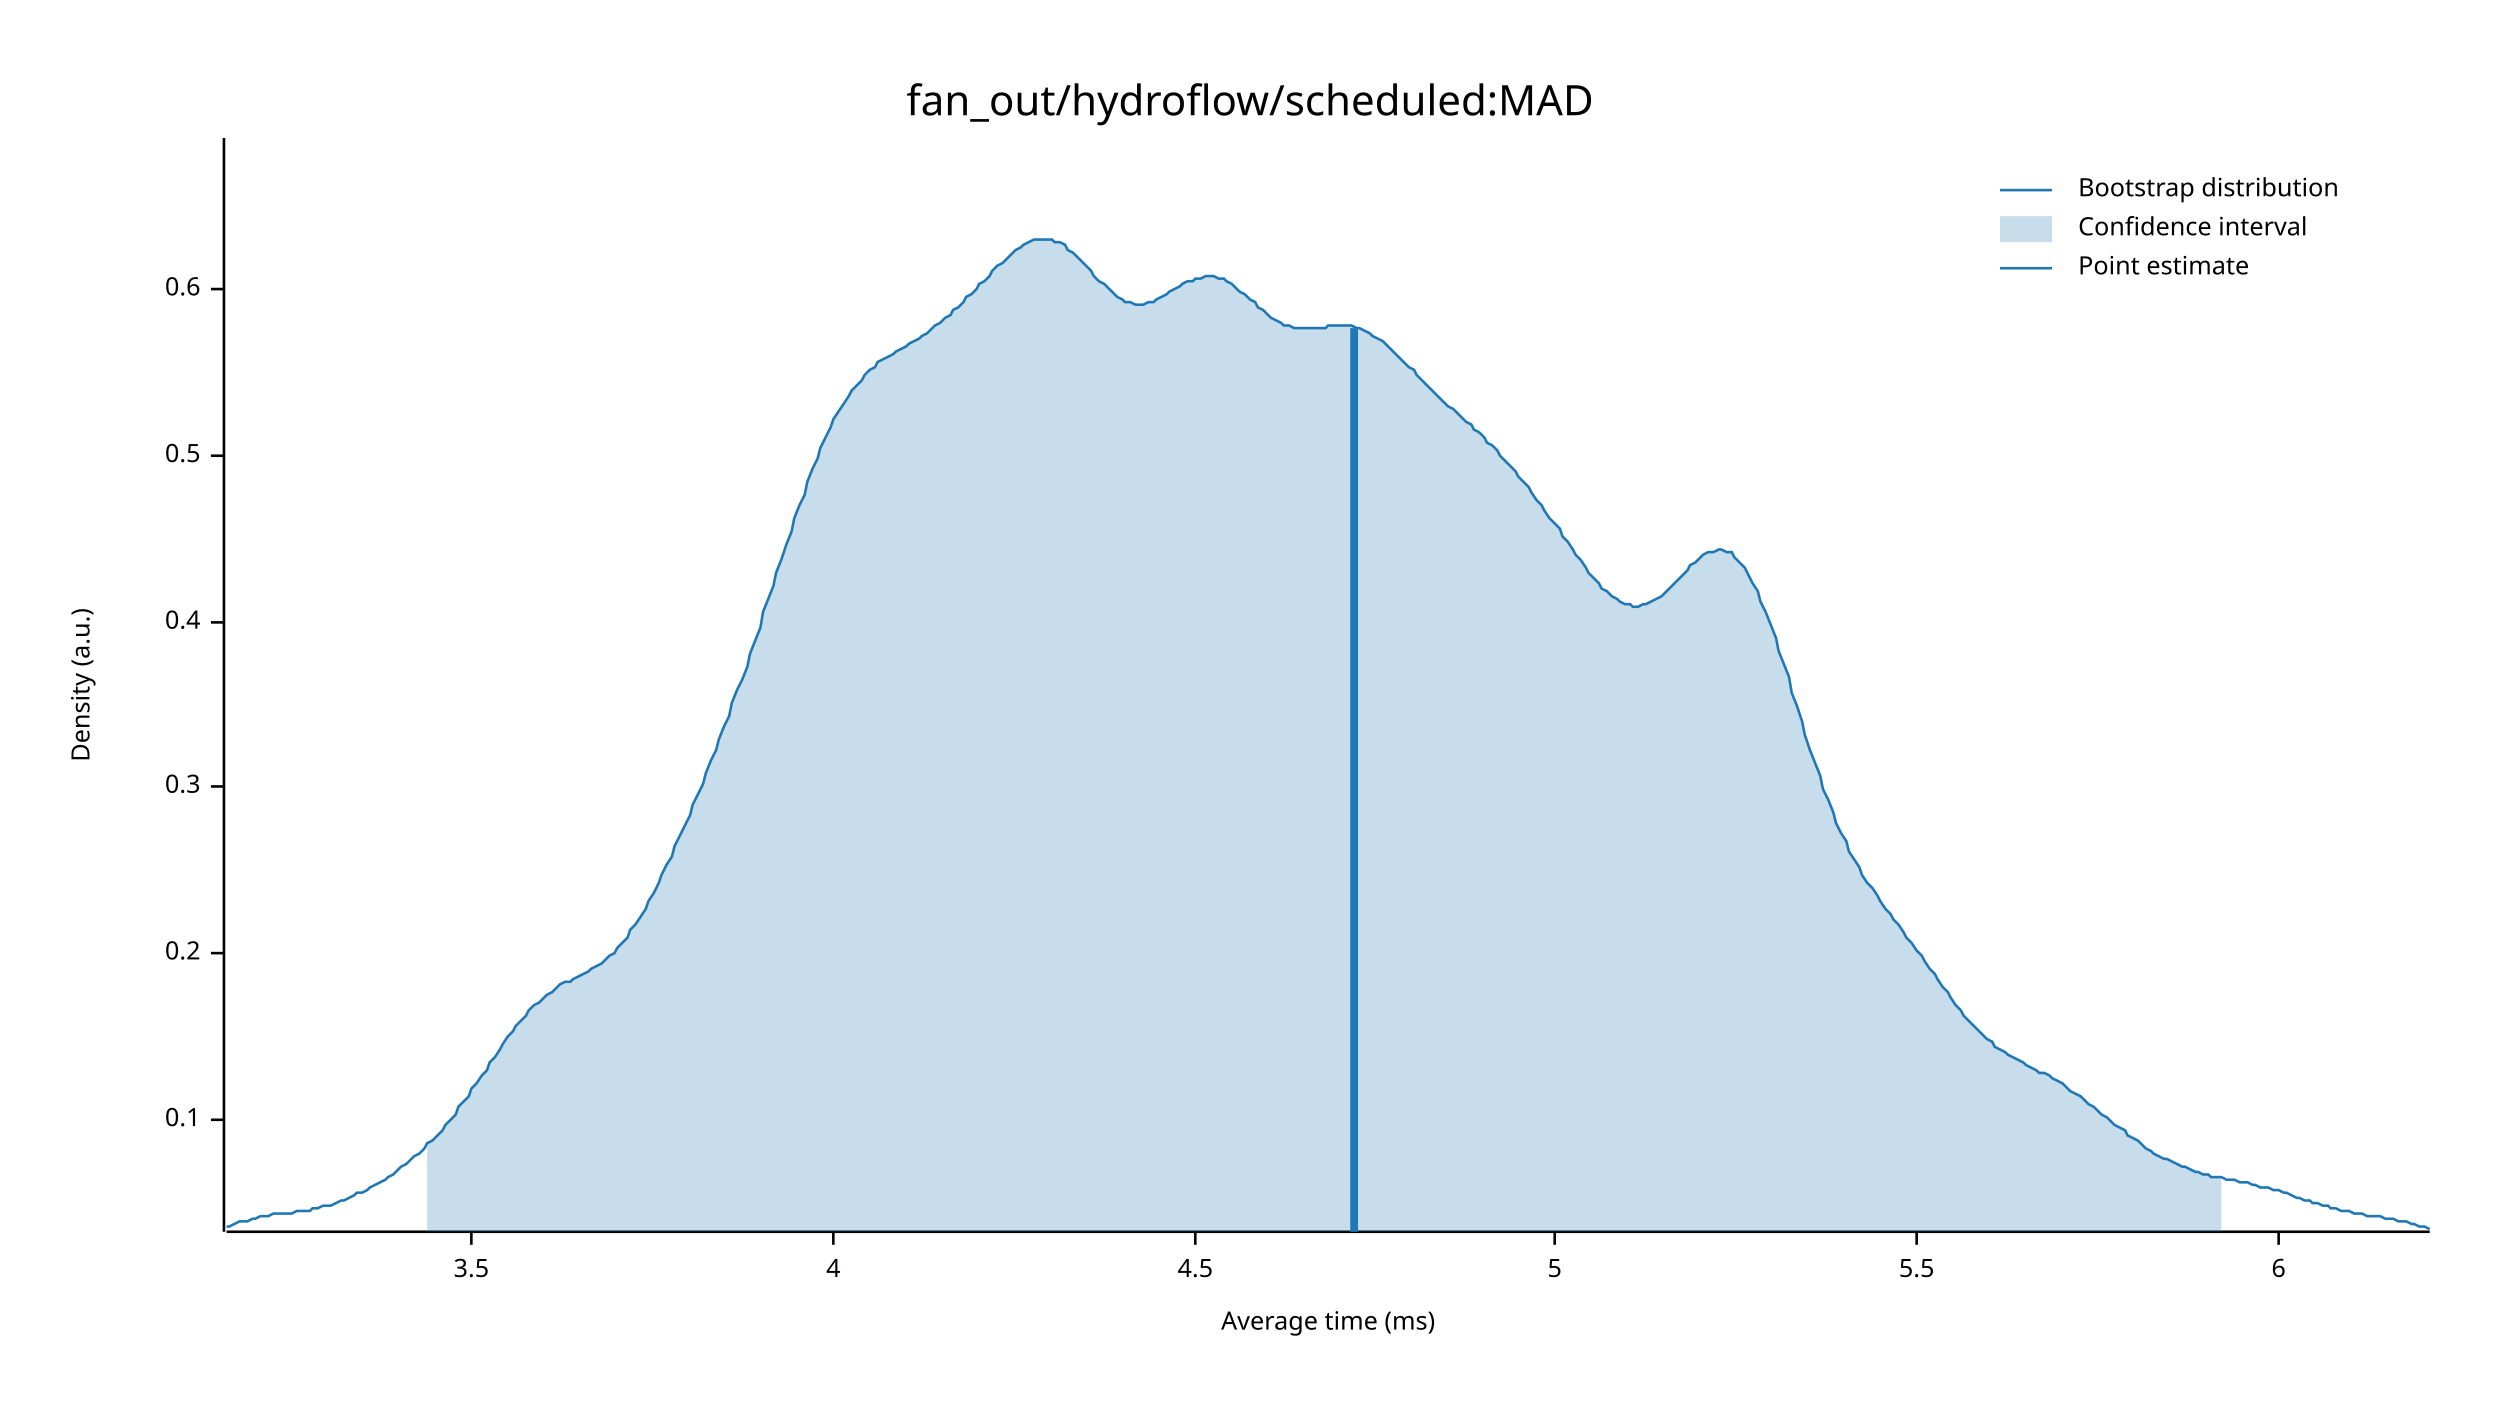
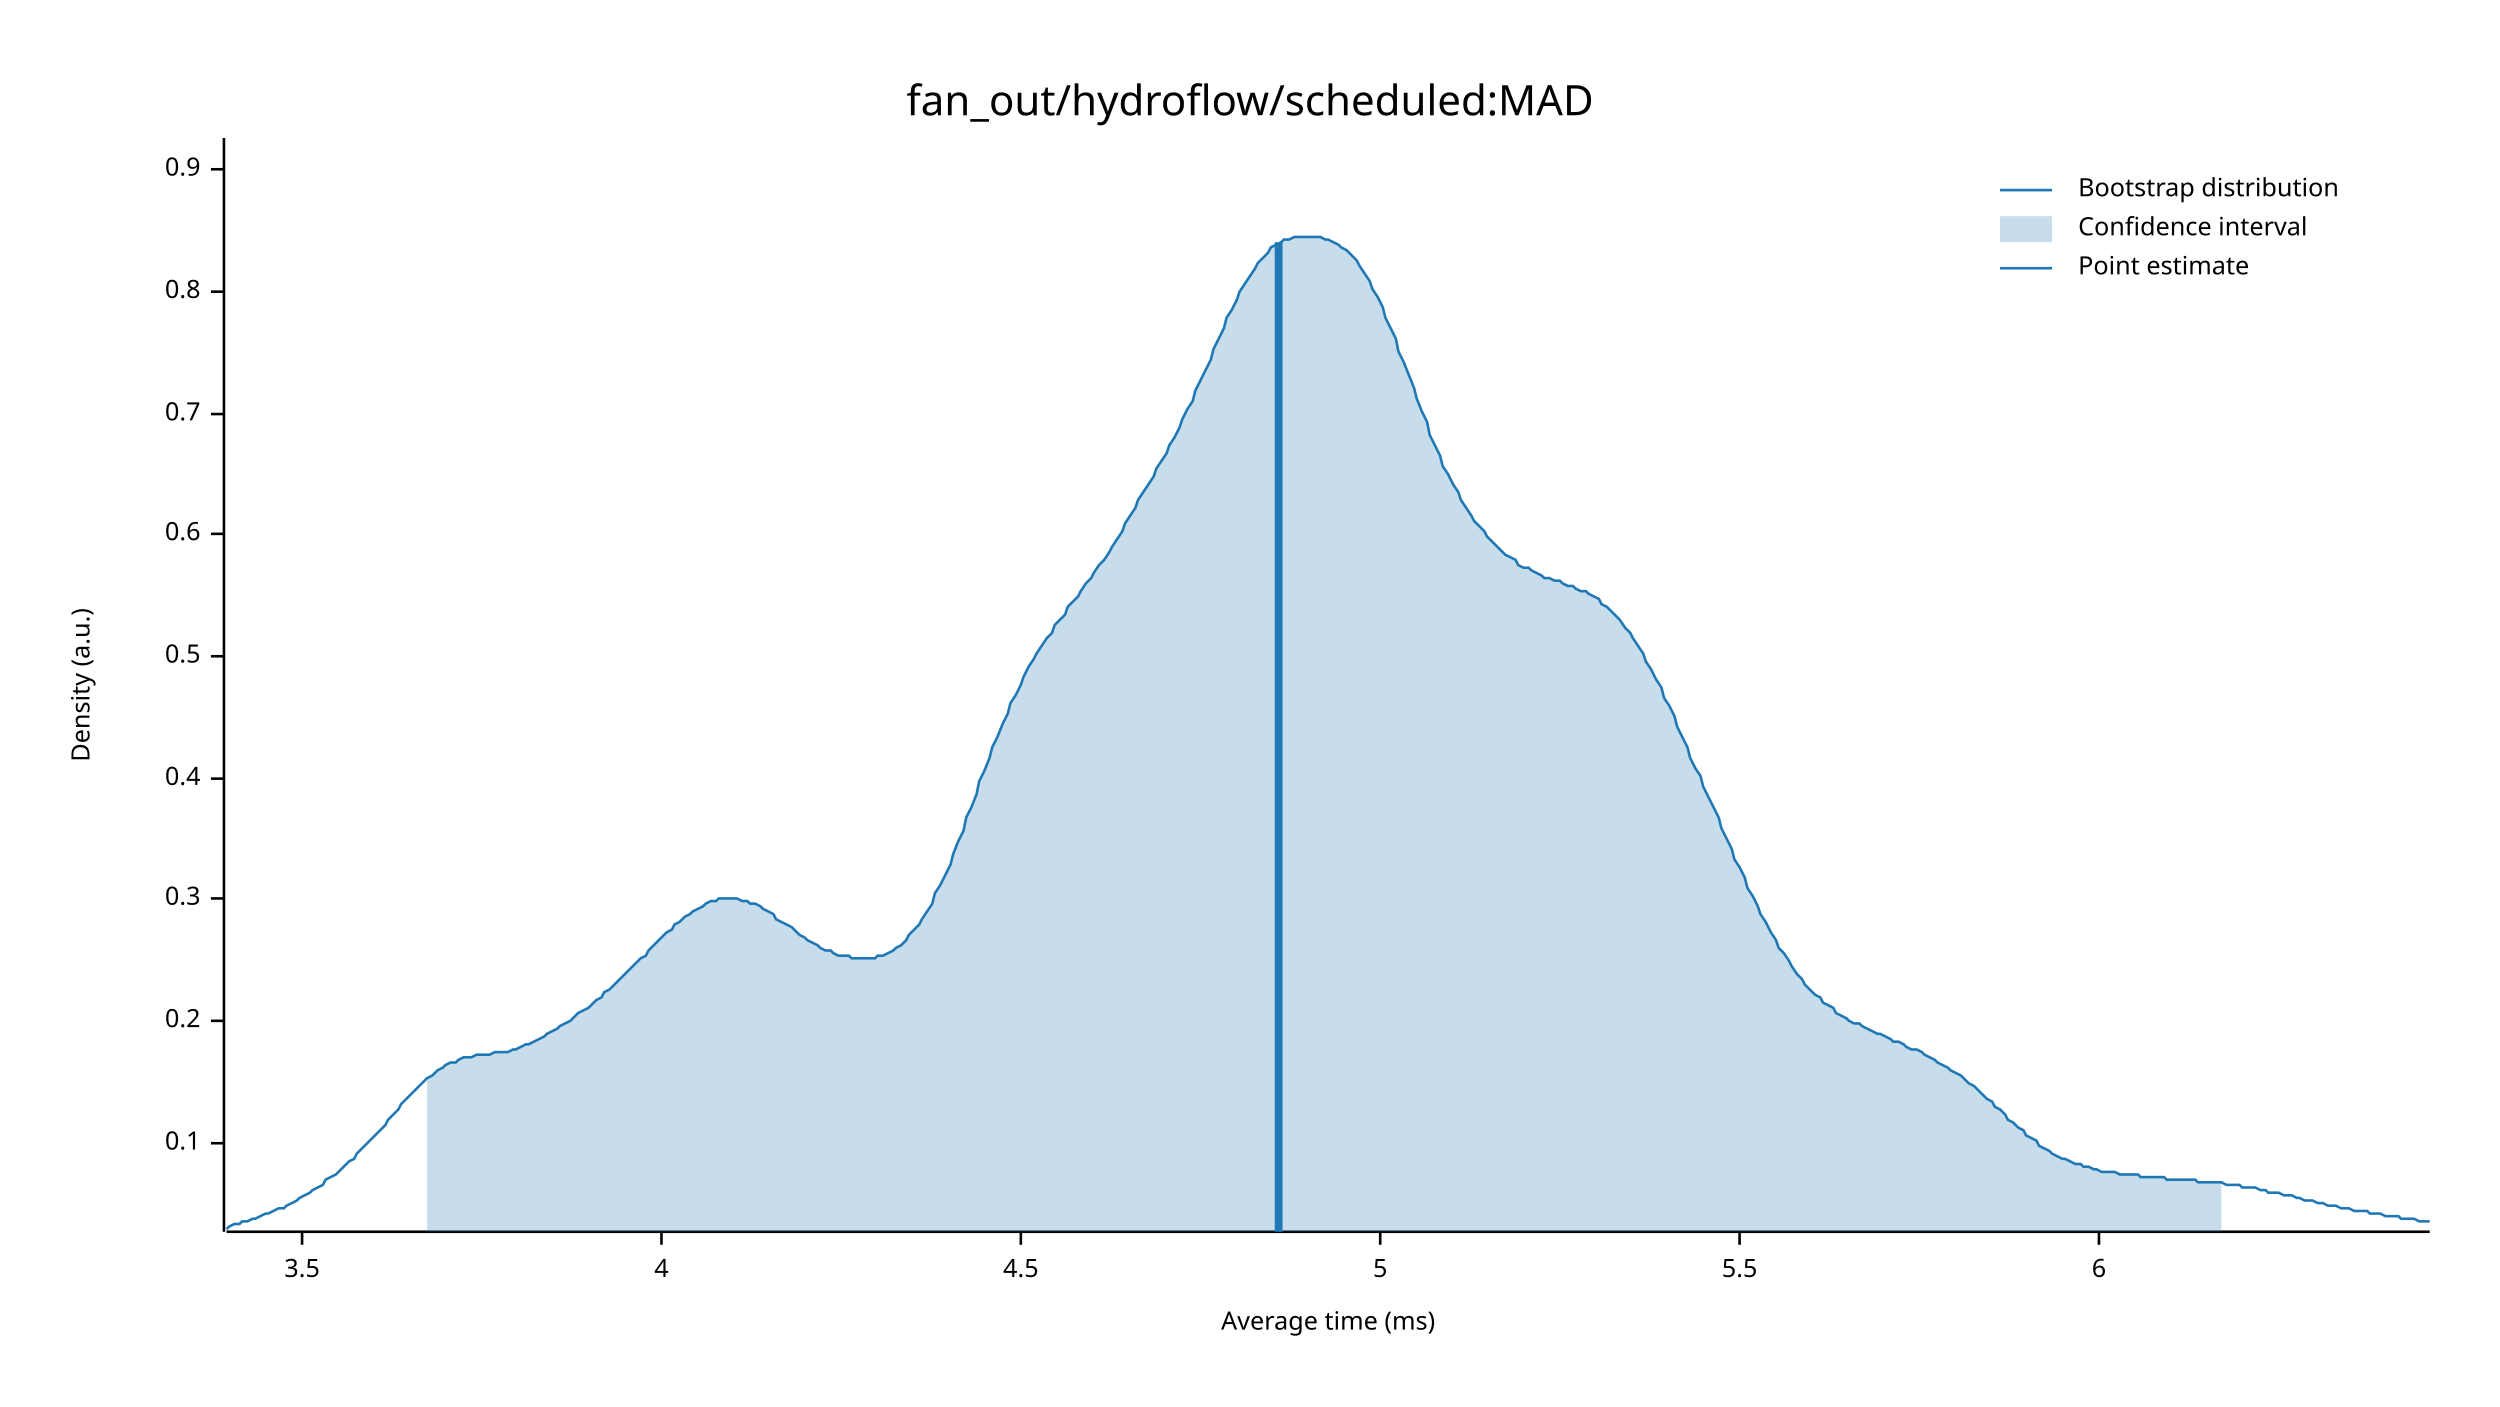
<svg xmlns="http://www.w3.org/2000/svg" width="960" height="540" viewBox="0 0 960 540">
  <text x="480" y="32" dy="0.76em" text-anchor="middle" font-family="sans-serif" font-size="16.129" opacity="1" fill="#000000">
fan_out/hydroflow/scheduled:MAD
</text>
  <text x="27" y="263" dy="0.76em" text-anchor="middle" font-family="sans-serif" font-size="9.677" opacity="1" fill="#000000" transform="rotate(270, 27, 263)">
Density (a.u.)
</text>
  <text x="510" y="513" dy="-0.5ex" text-anchor="middle" font-family="sans-serif" font-size="9.677" opacity="1" fill="#000000">
Average time (ms)
</text>
  <polyline fill="none" opacity="1" stroke="#000000" stroke-width="1" points="86,53 86,473 " />
-   <text x="77" y="430" dy="0.5ex" text-anchor="end" font-family="sans-serif" font-size="9.677" opacity="1" fill="#000000">
+   <text x="77" y="439" dy="0.5ex" text-anchor="end" font-family="sans-serif" font-size="9.677" opacity="1" fill="#000000">
0.1
</text>
-   <polyline fill="none" opacity="1" stroke="#000000" stroke-width="1" points="81,430 86,430 " />
-   <text x="77" y="366" dy="0.5ex" text-anchor="end" font-family="sans-serif" font-size="9.677" opacity="1" fill="#000000">
+   <polyline fill="none" opacity="1" stroke="#000000" stroke-width="1" points="81,439 86,439 " />
+   <text x="77" y="392" dy="0.5ex" text-anchor="end" font-family="sans-serif" font-size="9.677" opacity="1" fill="#000000">
0.2
</text>
-   <polyline fill="none" opacity="1" stroke="#000000" stroke-width="1" points="81,366 86,366 " />
-   <text x="77" y="302" dy="0.5ex" text-anchor="end" font-family="sans-serif" font-size="9.677" opacity="1" fill="#000000">
+   <polyline fill="none" opacity="1" stroke="#000000" stroke-width="1" points="81,392 86,392 " />
+   <text x="77" y="345" dy="0.5ex" text-anchor="end" font-family="sans-serif" font-size="9.677" opacity="1" fill="#000000">
0.3
</text>
-   <polyline fill="none" opacity="1" stroke="#000000" stroke-width="1" points="81,302 86,302 " />
-   <text x="77" y="239" dy="0.5ex" text-anchor="end" font-family="sans-serif" font-size="9.677" opacity="1" fill="#000000">
+   <polyline fill="none" opacity="1" stroke="#000000" stroke-width="1" points="81,345 86,345 " />
+   <text x="77" y="299" dy="0.5ex" text-anchor="end" font-family="sans-serif" font-size="9.677" opacity="1" fill="#000000">
0.4
</text>
-   <polyline fill="none" opacity="1" stroke="#000000" stroke-width="1" points="81,239 86,239 " />
-   <text x="77" y="175" dy="0.5ex" text-anchor="end" font-family="sans-serif" font-size="9.677" opacity="1" fill="#000000">
+   <polyline fill="none" opacity="1" stroke="#000000" stroke-width="1" points="81,299 86,299 " />
+   <text x="77" y="252" dy="0.5ex" text-anchor="end" font-family="sans-serif" font-size="9.677" opacity="1" fill="#000000">
0.5
</text>
-   <polyline fill="none" opacity="1" stroke="#000000" stroke-width="1" points="81,175 86,175 " />
-   <text x="77" y="111" dy="0.5ex" text-anchor="end" font-family="sans-serif" font-size="9.677" opacity="1" fill="#000000">
+   <polyline fill="none" opacity="1" stroke="#000000" stroke-width="1" points="81,252 86,252 " />
+   <text x="77" y="205" dy="0.5ex" text-anchor="end" font-family="sans-serif" font-size="9.677" opacity="1" fill="#000000">
0.6
</text>
-   <polyline fill="none" opacity="1" stroke="#000000" stroke-width="1" points="81,111 86,111 " />
+   <polyline fill="none" opacity="1" stroke="#000000" stroke-width="1" points="81,205 86,205 " />
+   <text x="77" y="159" dy="0.5ex" text-anchor="end" font-family="sans-serif" font-size="9.677" opacity="1" fill="#000000">
+ 0.7
+ </text>
+   <polyline fill="none" opacity="1" stroke="#000000" stroke-width="1" points="81,159 86,159 " />
+   <text x="77" y="112" dy="0.5ex" text-anchor="end" font-family="sans-serif" font-size="9.677" opacity="1" fill="#000000">
+ 0.8
+ </text>
+   <polyline fill="none" opacity="1" stroke="#000000" stroke-width="1" points="81,112 86,112 " />
+   <text x="77" y="65" dy="0.5ex" text-anchor="end" font-family="sans-serif" font-size="9.677" opacity="1" fill="#000000">
+ 0.9
+ </text>
+   <polyline fill="none" opacity="1" stroke="#000000" stroke-width="1" points="81,65 86,65 " />
  <polyline fill="none" opacity="1" stroke="#000000" stroke-width="1" points="87,473 933,473 " />
-   <text x="181" y="483" dy="0.76em" text-anchor="middle" font-family="sans-serif" font-size="9.677" opacity="1" fill="#000000">
+   <text x="116" y="483" dy="0.76em" text-anchor="middle" font-family="sans-serif" font-size="9.677" opacity="1" fill="#000000">
3.5
</text>
-   <polyline fill="none" opacity="1" stroke="#000000" stroke-width="1" points="181,473 181,478 " />
-   <text x="320" y="483" dy="0.76em" text-anchor="middle" font-family="sans-serif" font-size="9.677" opacity="1" fill="#000000">
+   <polyline fill="none" opacity="1" stroke="#000000" stroke-width="1" points="116,473 116,478 " />
+   <text x="254" y="483" dy="0.76em" text-anchor="middle" font-family="sans-serif" font-size="9.677" opacity="1" fill="#000000">
4
</text>
-   <polyline fill="none" opacity="1" stroke="#000000" stroke-width="1" points="320,473 320,478 " />
-   <text x="459" y="483" dy="0.76em" text-anchor="middle" font-family="sans-serif" font-size="9.677" opacity="1" fill="#000000">
+   <polyline fill="none" opacity="1" stroke="#000000" stroke-width="1" points="254,473 254,478 " />
+   <text x="392" y="483" dy="0.76em" text-anchor="middle" font-family="sans-serif" font-size="9.677" opacity="1" fill="#000000">
4.5
</text>
-   <polyline fill="none" opacity="1" stroke="#000000" stroke-width="1" points="459,473 459,478 " />
-   <text x="597" y="483" dy="0.76em" text-anchor="middle" font-family="sans-serif" font-size="9.677" opacity="1" fill="#000000">
+   <polyline fill="none" opacity="1" stroke="#000000" stroke-width="1" points="392,473 392,478 " />
+   <text x="530" y="483" dy="0.76em" text-anchor="middle" font-family="sans-serif" font-size="9.677" opacity="1" fill="#000000">
5
</text>
-   <polyline fill="none" opacity="1" stroke="#000000" stroke-width="1" points="597,473 597,478 " />
-   <text x="736" y="483" dy="0.76em" text-anchor="middle" font-family="sans-serif" font-size="9.677" opacity="1" fill="#000000">
+   <polyline fill="none" opacity="1" stroke="#000000" stroke-width="1" points="530,473 530,478 " />
+   <text x="668" y="483" dy="0.76em" text-anchor="middle" font-family="sans-serif" font-size="9.677" opacity="1" fill="#000000">
5.5
</text>
-   <polyline fill="none" opacity="1" stroke="#000000" stroke-width="1" points="736,473 736,478 " />
-   <text x="875" y="483" dy="0.76em" text-anchor="middle" font-family="sans-serif" font-size="9.677" opacity="1" fill="#000000">
+   <polyline fill="none" opacity="1" stroke="#000000" stroke-width="1" points="668,473 668,478 " />
+   <text x="806" y="483" dy="0.76em" text-anchor="middle" font-family="sans-serif" font-size="9.677" opacity="1" fill="#000000">
6
</text>
-   <polyline fill="none" opacity="1" stroke="#000000" stroke-width="1" points="875,473 875,478 " />
-   <polyline fill="none" opacity="1" stroke="#1F78B4" stroke-width="1" points="87,471 88,471 90,470 92,469 93,469 95,469 97,468 98,468 100,467 102,467 103,467 105,466 107,466 109,466 110,466 112,466 114,465 115,465 117,465 119,465 120,464 122,464 124,463 125,463 127,463 129,462 131,461 132,461 134,460 136,459 137,458 139,458 141,457 142,456 144,455 146,454 148,453 149,452 151,451 153,449 154,448 156,447 158,445 159,444 161,443 163,441 164,439 166,438 168,436 170,434 171,432 173,430 175,428 176,425 178,423 180,421 181,418 183,416 185,413 187,411 188,408 190,406 192,403 193,401 195,398 197,396 198,394 200,392 202,390 203,388 205,386 207,385 209,383 210,382 212,381 214,379 215,378 217,377 219,377 220,376 222,375 224,374 226,373 227,372 229,371 231,370 232,369 234,367 236,366 237,364 239,362 241,360 242,357 244,355 246,352 248,349 249,346 251,343 253,339 254,336 256,332 258,329 259,325 261,321 263,317 265,313 266,309 268,305 270,301 271,297 273,292 275,288 276,284 278,279 280,275 281,270 283,265 285,261 287,256 288,251 290,246 292,241 293,235 295,230 297,225 298,220 300,215 302,209 304,204 305,199 307,194 309,190 310,185 312,180 314,176 315,172 317,168 319,164 320,161 322,158 324,155 326,152 327,150 329,148 331,146 332,144 334,142 336,141 337,139 339,138 341,137 343,136 344,135 346,134 348,133 349,132 351,131 353,130 354,129 356,128 358,126 359,125 361,124 363,122 365,121 366,119 368,118 370,116 371,114 373,113 375,111 376,109 378,108 380,106 381,104 383,102 385,101 387,99 388,98 390,96 392,95 393,94 395,93 397,92 398,92 400,92 402,92 404,92 405,93 407,93 409,94 410,96 412,97 414,99 415,100 417,102 419,104 420,106 422,108 424,109 426,111 427,112 429,114 431,115 432,116 434,116 436,117 437,117 439,117 441,116 443,116 444,115 446,114 448,113 449,112 451,111 453,110 454,109 456,108 458,108 459,107 461,107 463,106 465,106 466,106 468,107 470,107 471,108 473,109 475,111 476,112 478,113 480,115 482,116 483,118 485,119 487,121 488,122 490,123 492,124 493,125 495,125 497,126 498,126 500,126 502,126 504,126 505,126 507,126 509,126 510,125 512,125 514,125 515,125 517,125 519,125 521,126 522,126 524,127 526,128 527,129 529,130 531,131 532,132 534,134 536,136 537,137 539,139 541,141 543,142 544,144 546,146 548,148 549,149 551,151 553,153 554,154 556,156 558,157 560,159 561,160 563,162 565,163 566,165 568,166 570,168 571,170 573,171 575,173 576,175 578,177 580,179 582,181 583,183 585,185 587,187 588,189 590,192 592,194 593,196 595,199 597,201 599,203 600,206 602,208 604,211 605,213 607,215 609,218 610,220 612,222 614,224 615,226 617,227 619,229 621,230 622,231 624,232 626,232 627,233 629,233 631,232 632,232 634,231 636,230 638,229 639,228 641,226 643,224 644,223 646,221 648,219 649,217 651,216 653,214 654,213 656,212 658,212 660,211 661,211 663,212 665,212 666,214 668,216 670,218 671,220 673,224 675,227 676,231 678,235 680,240 682,245 683,250 685,255 687,260 688,266 690,271 692,277 693,282 695,288 697,293 699,298 700,303 702,307 704,312 705,316 707,320 709,323 710,327 712,330 714,333 715,336 717,339 719,341 721,344 722,346 724,349 726,351 727,353 729,355 731,358 732,360 734,362 736,365 738,367 739,369 741,372 743,374 744,376 746,379 748,381 749,383 751,386 753,388 754,390 756,392 758,394 760,396 761,397 763,399 765,400 766,402 768,403 770,404 771,405 773,406 775,407 777,408 778,409 780,410 782,411 783,412 785,412 787,413 788,414 790,415 792,416 793,417 795,419 797,420 799,421 800,422 802,424 804,425 805,426 807,428 809,429 810,430 812,432 814,433 816,434 817,436 819,437 821,438 822,439 824,441 826,442 827,443 829,444 831,445 832,445 834,446 836,447 838,448 839,448 841,449 843,450 844,450 846,451 848,451 849,452 851,452 853,452 855,453 856,453 858,453 860,454 861,454 863,454 865,455 866,455 868,456 870,456 871,456 873,457 875,457 877,458 878,458 880,459 882,460 883,460 885,461 887,461 888,462 890,462 892,463 894,463 895,464 897,464 899,465 900,465 902,465 904,466 905,466 907,466 909,467 910,467 912,467 914,467 916,468 917,468 919,468 921,469 922,469 924,469 926,470 927,470 929,471 931,471 933,472 " />
-   <polygon opacity="0.25" fill="#1F78B4" points="164,439 166,438 168,436 170,434 171,432 173,430 175,428 176,425 178,423 180,421 181,418 183,416 185,413 187,411 188,408 190,406 192,403 193,401 195,398 197,396 198,394 200,392 202,390 203,388 205,386 207,385 209,383 210,382 212,381 214,379 215,378 217,377 219,377 220,376 222,375 224,374 226,373 227,372 229,371 231,370 232,369 234,367 236,366 237,364 239,362 241,360 242,357 244,355 246,352 248,349 249,346 251,343 253,339 254,336 256,332 258,329 259,325 261,321 263,317 265,313 266,309 268,305 270,301 271,297 273,292 275,288 276,284 278,279 280,275 281,270 283,265 285,261 287,256 288,251 290,246 292,241 293,235 295,230 297,225 298,220 300,215 302,209 304,204 305,199 307,194 309,190 310,185 312,180 314,176 315,172 317,168 319,164 320,161 322,158 324,155 326,152 327,150 329,148 331,146 332,144 334,142 336,141 337,139 339,138 341,137 343,136 344,135 346,134 348,133 349,132 351,131 353,130 354,129 356,128 358,126 359,125 361,124 363,122 365,121 366,119 368,118 370,116 371,114 373,113 375,111 376,109 378,108 380,106 381,104 383,102 385,101 387,99 388,98 390,96 392,95 393,94 395,93 397,92 398,92 400,92 402,92 404,92 405,93 407,93 409,94 410,96 412,97 414,99 415,100 417,102 419,104 420,106 422,108 424,109 426,111 427,112 429,114 431,115 432,116 434,116 436,117 437,117 439,117 441,116 443,116 444,115 446,114 448,113 449,112 451,111 453,110 454,109 456,108 458,108 459,107 461,107 463,106 465,106 466,106 468,107 470,107 471,108 473,109 475,111 476,112 478,113 480,115 482,116 483,118 485,119 487,121 488,122 490,123 492,124 493,125 495,125 497,126 498,126 500,126 502,126 504,126 505,126 507,126 509,126 510,125 512,125 514,125 515,125 517,125 519,125 521,126 522,126 524,127 526,128 527,129 529,130 531,131 532,132 534,134 536,136 537,137 539,139 541,141 543,142 544,144 546,146 548,148 549,149 551,151 553,153 554,154 556,156 558,157 560,159 561,160 563,162 565,163 566,165 568,166 570,168 571,170 573,171 575,173 576,175 578,177 580,179 582,181 583,183 585,185 587,187 588,189 590,192 592,194 593,196 595,199 597,201 599,203 600,206 602,208 604,211 605,213 607,215 609,218 610,220 612,222 614,224 615,226 617,227 619,229 621,230 622,231 624,232 626,232 627,233 629,233 631,232 632,232 634,231 636,230 638,229 639,228 641,226 643,224 644,223 646,221 648,219 649,217 651,216 653,214 654,213 656,212 658,212 660,211 661,211 663,212 665,212 666,214 668,216 670,218 671,220 673,224 675,227 676,231 678,235 680,240 682,245 683,250 685,255 687,260 688,266 690,271 692,277 693,282 695,288 697,293 699,298 700,303 702,307 704,312 705,316 707,320 709,323 710,327 712,330 714,333 715,336 717,339 719,341 721,344 722,346 724,349 726,351 727,353 729,355 731,358 732,360 734,362 736,365 738,367 739,369 741,372 743,374 744,376 746,379 748,381 749,383 751,386 753,388 754,390 756,392 758,394 760,396 761,397 763,399 765,400 766,402 768,403 770,404 771,405 773,406 775,407 777,408 778,409 780,410 782,411 783,412 785,412 787,413 788,414 790,415 792,416 793,417 795,419 797,420 799,421 800,422 802,424 804,425 805,426 807,428 809,429 810,430 812,432 814,433 816,434 817,436 819,437 821,438 822,439 824,441 826,442 827,443 829,444 831,445 832,445 834,446 836,447 838,448 839,448 841,449 843,450 844,450 846,451 848,451 849,452 851,452 853,452 853,473 164,473 " />
-   <polyline fill="none" opacity="1" stroke="#1F78B4" stroke-width="3" points="520,473 520,126 " />
+   <polyline fill="none" opacity="1" stroke="#000000" stroke-width="1" points="806,473 806,478 " />
+   <polyline fill="none" opacity="1" stroke="#1F78B4" stroke-width="1" points="87,472 88,471 90,470 92,470 93,469 95,469 97,468 98,468 100,467 102,466 103,466 105,465 107,464 109,464 110,463 112,462 114,461 115,460 117,459 119,458 120,457 122,456 124,455 125,453 127,452 129,451 131,449 132,448 134,446 136,445 137,443 139,441 141,439 142,438 144,436 146,434 148,432 149,430 151,428 153,426 154,424 156,422 158,420 159,419 161,417 163,415 164,414 166,413 168,411 170,410 171,409 173,408 175,408 176,407 178,406 180,406 181,406 183,405 185,405 187,405 188,405 190,404 192,404 193,404 195,404 197,403 198,403 200,402 202,401 203,401 205,400 207,399 209,398 210,397 212,396 214,395 215,394 217,393 219,392 220,391 222,389 224,388 226,387 227,386 229,384 231,383 232,381 234,380 236,378 237,377 239,375 241,373 242,372 244,370 246,368 248,367 249,365 251,363 253,361 254,360 256,358 258,357 259,355 261,354 263,352 265,351 266,350 268,349 270,348 271,347 273,346 275,346 276,345 278,345 280,345 281,345 283,345 285,346 287,346 288,347 290,347 292,348 293,349 295,350 297,351 298,353 300,354 302,355 304,356 305,357 307,359 309,360 310,361 312,362 314,363 315,364 317,365 319,365 320,366 322,367 324,367 326,367 327,368 329,368 331,368 332,368 334,368 336,368 337,367 339,367 341,366 343,365 344,364 346,363 348,361 349,359 351,357 353,355 354,353 356,350 358,347 359,343 361,340 363,336 365,332 366,328 368,323 370,319 371,314 373,310 375,305 376,300 378,296 380,291 381,287 383,283 385,278 387,274 388,270 390,267 392,263 393,260 395,256 397,253 398,251 400,248 402,245 404,243 405,240 407,238 409,236 410,233 412,231 414,229 415,227 417,224 419,222 420,220 422,217 424,215 426,212 427,210 429,207 431,204 432,201 434,198 436,195 437,192 439,189 441,186 443,183 444,180 446,177 448,174 449,171 451,168 453,164 454,161 456,157 458,154 459,150 461,146 463,142 465,138 466,134 468,130 470,126 471,122 473,119 475,115 476,112 478,109 480,106 482,103 483,101 485,99 487,97 488,95 490,94 492,93 493,92 495,92 497,91 498,91 500,91 502,91 504,91 505,91 507,91 509,92 510,92 512,93 514,94 515,95 517,96 519,98 521,100 522,102 524,105 526,108 527,111 529,114 531,118 532,122 534,126 536,130 537,135 539,139 541,144 543,149 544,153 546,158 548,162 549,167 551,171 553,175 554,179 556,182 558,186 560,189 561,192 563,195 565,198 566,200 568,202 570,204 571,206 573,208 575,210 576,211 578,213 580,214 582,215 583,217 585,218 587,218 588,219 590,220 592,221 593,222 595,222 597,223 599,223 600,224 602,225 604,225 605,226 607,227 609,227 610,228 612,229 614,230 615,232 617,233 619,235 621,237 622,238 624,241 626,243 627,245 629,248 631,251 632,254 634,257 636,261 638,264 639,268 641,271 643,275 644,279 646,283 648,287 649,291 651,295 653,298 654,302 656,306 658,310 660,314 661,318 663,322 665,326 666,330 668,333 670,337 671,341 673,344 675,348 676,351 678,354 680,358 682,361 683,364 685,366 687,369 688,371 690,374 692,376 693,378 695,380 697,382 699,383 700,385 702,386 704,387 705,389 707,390 709,391 710,392 712,393 714,393 715,394 717,395 719,396 721,397 722,397 724,398 726,399 727,400 729,400 731,401 732,402 734,403 736,403 738,404 739,405 741,406 743,407 744,408 746,409 748,410 749,411 751,412 753,413 754,414 756,416 758,417 760,419 761,420 763,422 765,423 766,425 768,426 770,428 771,430 773,431 775,433 777,434 778,436 780,437 782,438 783,440 785,441 787,442 788,443 790,444 792,445 793,445 795,446 797,447 799,447 800,448 802,448 804,449 805,449 807,450 809,450 810,450 812,450 814,451 816,451 817,451 819,451 821,451 822,452 824,452 826,452 827,452 829,452 831,452 832,453 834,453 836,453 838,453 839,453 841,453 843,453 844,454 846,454 848,454 849,454 851,454 853,454 855,455 856,455 858,455 860,455 861,456 863,456 865,456 866,456 868,457 870,457 871,458 873,458 875,458 877,459 878,459 880,459 882,460 883,460 885,461 887,461 888,461 890,462 892,462 894,463 895,463 897,463 899,464 900,464 902,464 904,465 905,465 907,465 909,465 910,466 912,466 914,466 916,467 917,467 919,467 921,467 922,468 924,468 926,468 927,468 929,469 931,469 933,469 " />
+   <polygon opacity="0.25" fill="#1F78B4" points="164,414 166,413 168,411 170,410 171,409 173,408 175,408 176,407 178,406 180,406 181,406 183,405 185,405 187,405 188,405 190,404 192,404 193,404 195,404 197,403 198,403 200,402 202,401 203,401 205,400 207,399 209,398 210,397 212,396 214,395 215,394 217,393 219,392 220,391 222,389 224,388 226,387 227,386 229,384 231,383 232,381 234,380 236,378 237,377 239,375 241,373 242,372 244,370 246,368 248,367 249,365 251,363 253,361 254,360 256,358 258,357 259,355 261,354 263,352 265,351 266,350 268,349 270,348 271,347 273,346 275,346 276,345 278,345 280,345 281,345 283,345 285,346 287,346 288,347 290,347 292,348 293,349 295,350 297,351 298,353 300,354 302,355 304,356 305,357 307,359 309,360 310,361 312,362 314,363 315,364 317,365 319,365 320,366 322,367 324,367 326,367 327,368 329,368 331,368 332,368 334,368 336,368 337,367 339,367 341,366 343,365 344,364 346,363 348,361 349,359 351,357 353,355 354,353 356,350 358,347 359,343 361,340 363,336 365,332 366,328 368,323 370,319 371,314 373,310 375,305 376,300 378,296 380,291 381,287 383,283 385,278 387,274 388,270 390,267 392,263 393,260 395,256 397,253 398,251 400,248 402,245 404,243 405,240 407,238 409,236 410,233 412,231 414,229 415,227 417,224 419,222 420,220 422,217 424,215 426,212 427,210 429,207 431,204 432,201 434,198 436,195 437,192 439,189 441,186 443,183 444,180 446,177 448,174 449,171 451,168 453,164 454,161 456,157 458,154 459,150 461,146 463,142 465,138 466,134 468,130 470,126 471,122 473,119 475,115 476,112 478,109 480,106 482,103 483,101 485,99 487,97 488,95 490,94 492,93 493,92 495,92 497,91 498,91 500,91 502,91 504,91 505,91 507,91 509,92 510,92 512,93 514,94 515,95 517,96 519,98 521,100 522,102 524,105 526,108 527,111 529,114 531,118 532,122 534,126 536,130 537,135 539,139 541,144 543,149 544,153 546,158 548,162 549,167 551,171 553,175 554,179 556,182 558,186 560,189 561,192 563,195 565,198 566,200 568,202 570,204 571,206 573,208 575,210 576,211 578,213 580,214 582,215 583,217 585,218 587,218 588,219 590,220 592,221 593,222 595,222 597,223 599,223 600,224 602,225 604,225 605,226 607,227 609,227 610,228 612,229 614,230 615,232 617,233 619,235 621,237 622,238 624,241 626,243 627,245 629,248 631,251 632,254 634,257 636,261 638,264 639,268 641,271 643,275 644,279 646,283 648,287 649,291 651,295 653,298 654,302 656,306 658,310 660,314 661,318 663,322 665,326 666,330 668,333 670,337 671,341 673,344 675,348 676,351 678,354 680,358 682,361 683,364 685,366 687,369 688,371 690,374 692,376 693,378 695,380 697,382 699,383 700,385 702,386 704,387 705,389 707,390 709,391 710,392 712,393 714,393 715,394 717,395 719,396 721,397 722,397 724,398 726,399 727,400 729,400 731,401 732,402 734,403 736,403 738,404 739,405 741,406 743,407 744,408 746,409 748,410 749,411 751,412 753,413 754,414 756,416 758,417 760,419 761,420 763,422 765,423 766,425 768,426 770,428 771,430 773,431 775,433 777,434 778,436 780,437 782,438 783,440 785,441 787,442 788,443 790,444 792,445 793,445 795,446 797,447 799,447 800,448 802,448 804,449 805,449 807,450 809,450 810,450 812,450 814,451 816,451 817,451 819,451 821,451 822,452 824,452 826,452 827,452 829,452 831,452 832,453 834,453 836,453 838,453 839,453 841,453 843,453 844,454 846,454 848,454 849,454 851,454 853,454 853,473 164,473 " />
+   <polyline fill="none" opacity="1" stroke="#1F78B4" stroke-width="3" points="491,473 491,93 " />
  <text x="798" y="68" dy="0.76em" text-anchor="start" font-family="sans-serif" font-size="9.677" opacity="1" fill="#000000">
Bootstrap distribution
</text>
  <text x="798" y="83" dy="0.76em" text-anchor="start" font-family="sans-serif" font-size="9.677" opacity="1" fill="#000000">
Confidence interval
</text>
  <text x="798" y="98" dy="0.76em" text-anchor="start" font-family="sans-serif" font-size="9.677" opacity="1" fill="#000000">
Point estimate
</text>
  <polyline fill="none" opacity="1" stroke="#1F78B4" stroke-width="1" points="768,73 788,73 " />
  <rect x="768" y="83" width="20" height="10" opacity="0.25" fill="#1F78B4" stroke="none" />
  <polyline fill="none" opacity="1" stroke="#1F78B4" stroke-width="1" points="768,103 788,103 " />
</svg>
